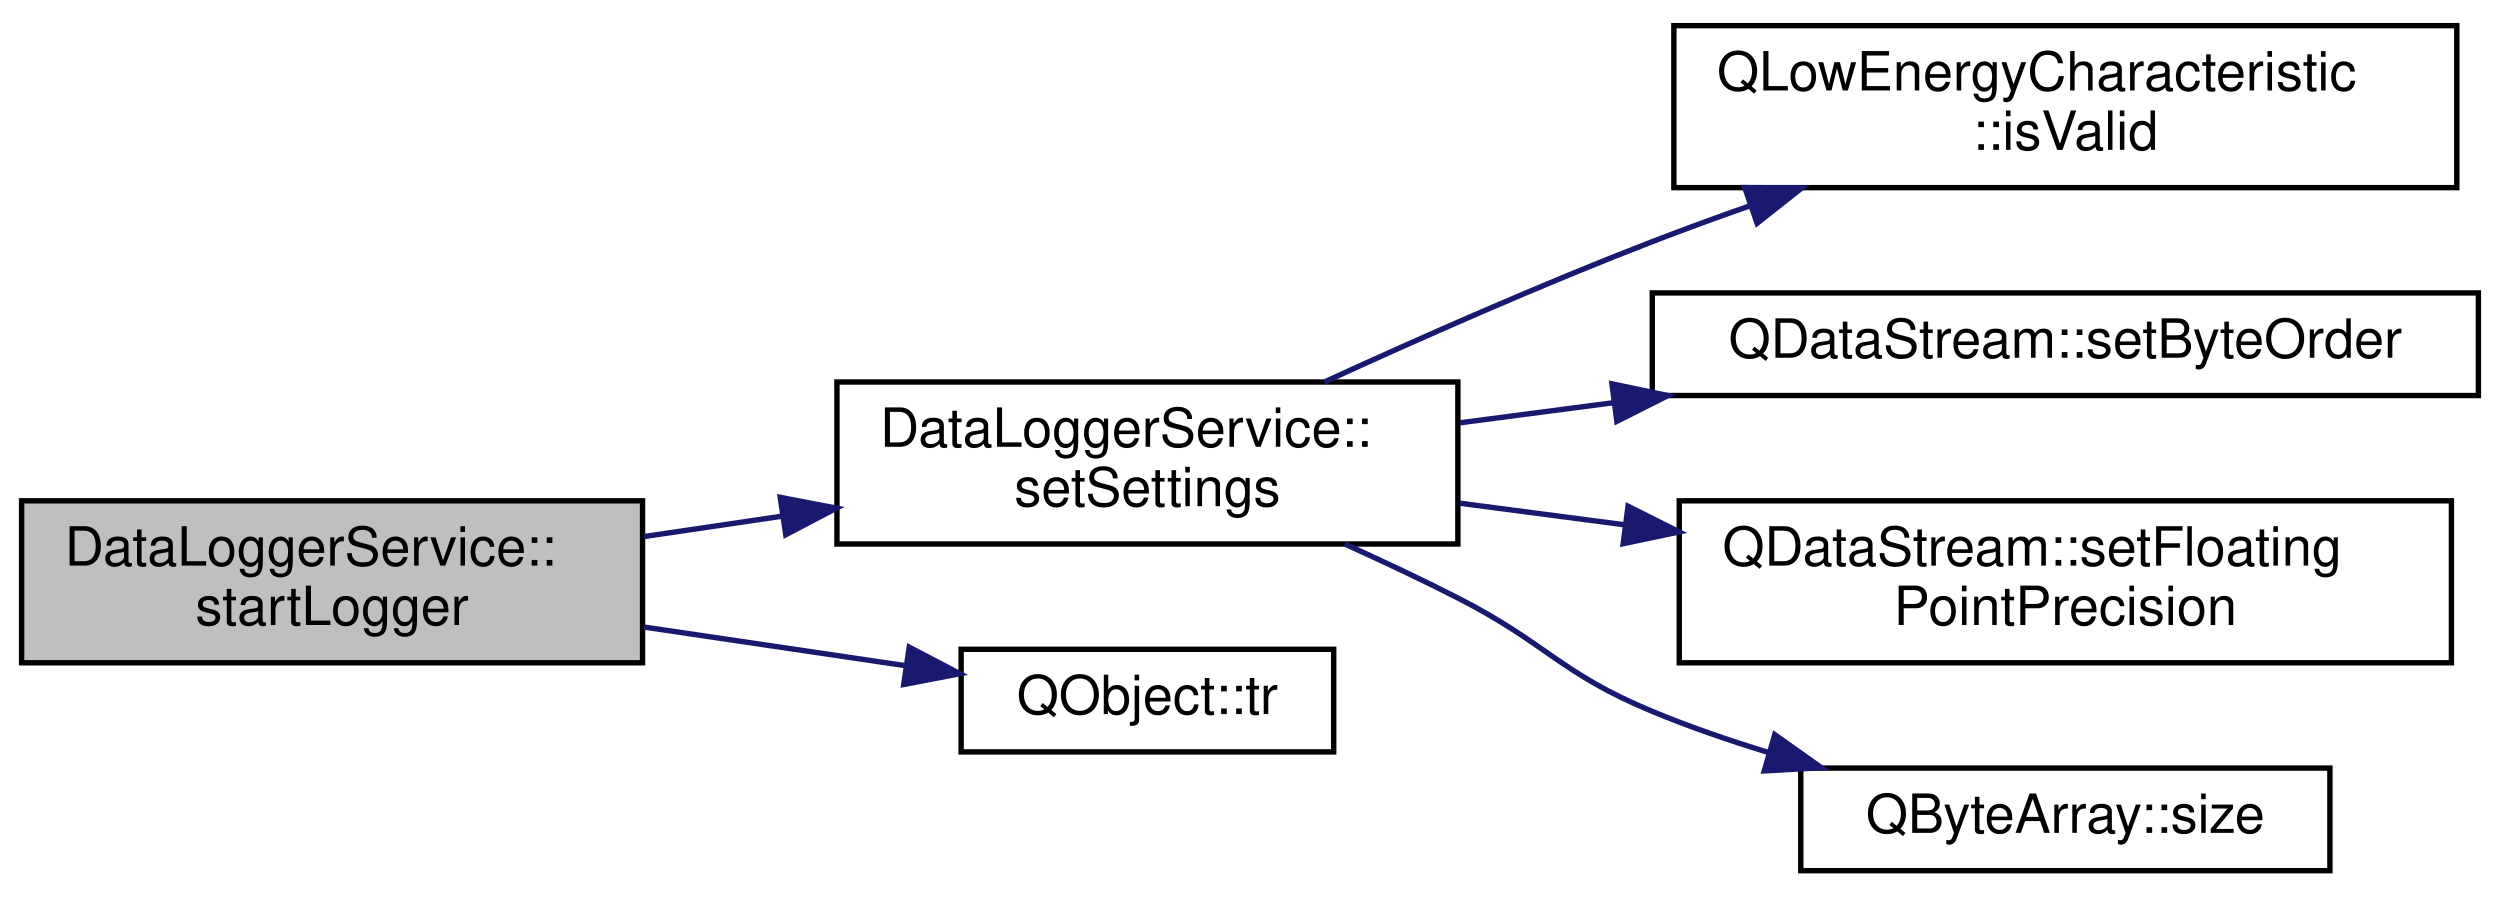
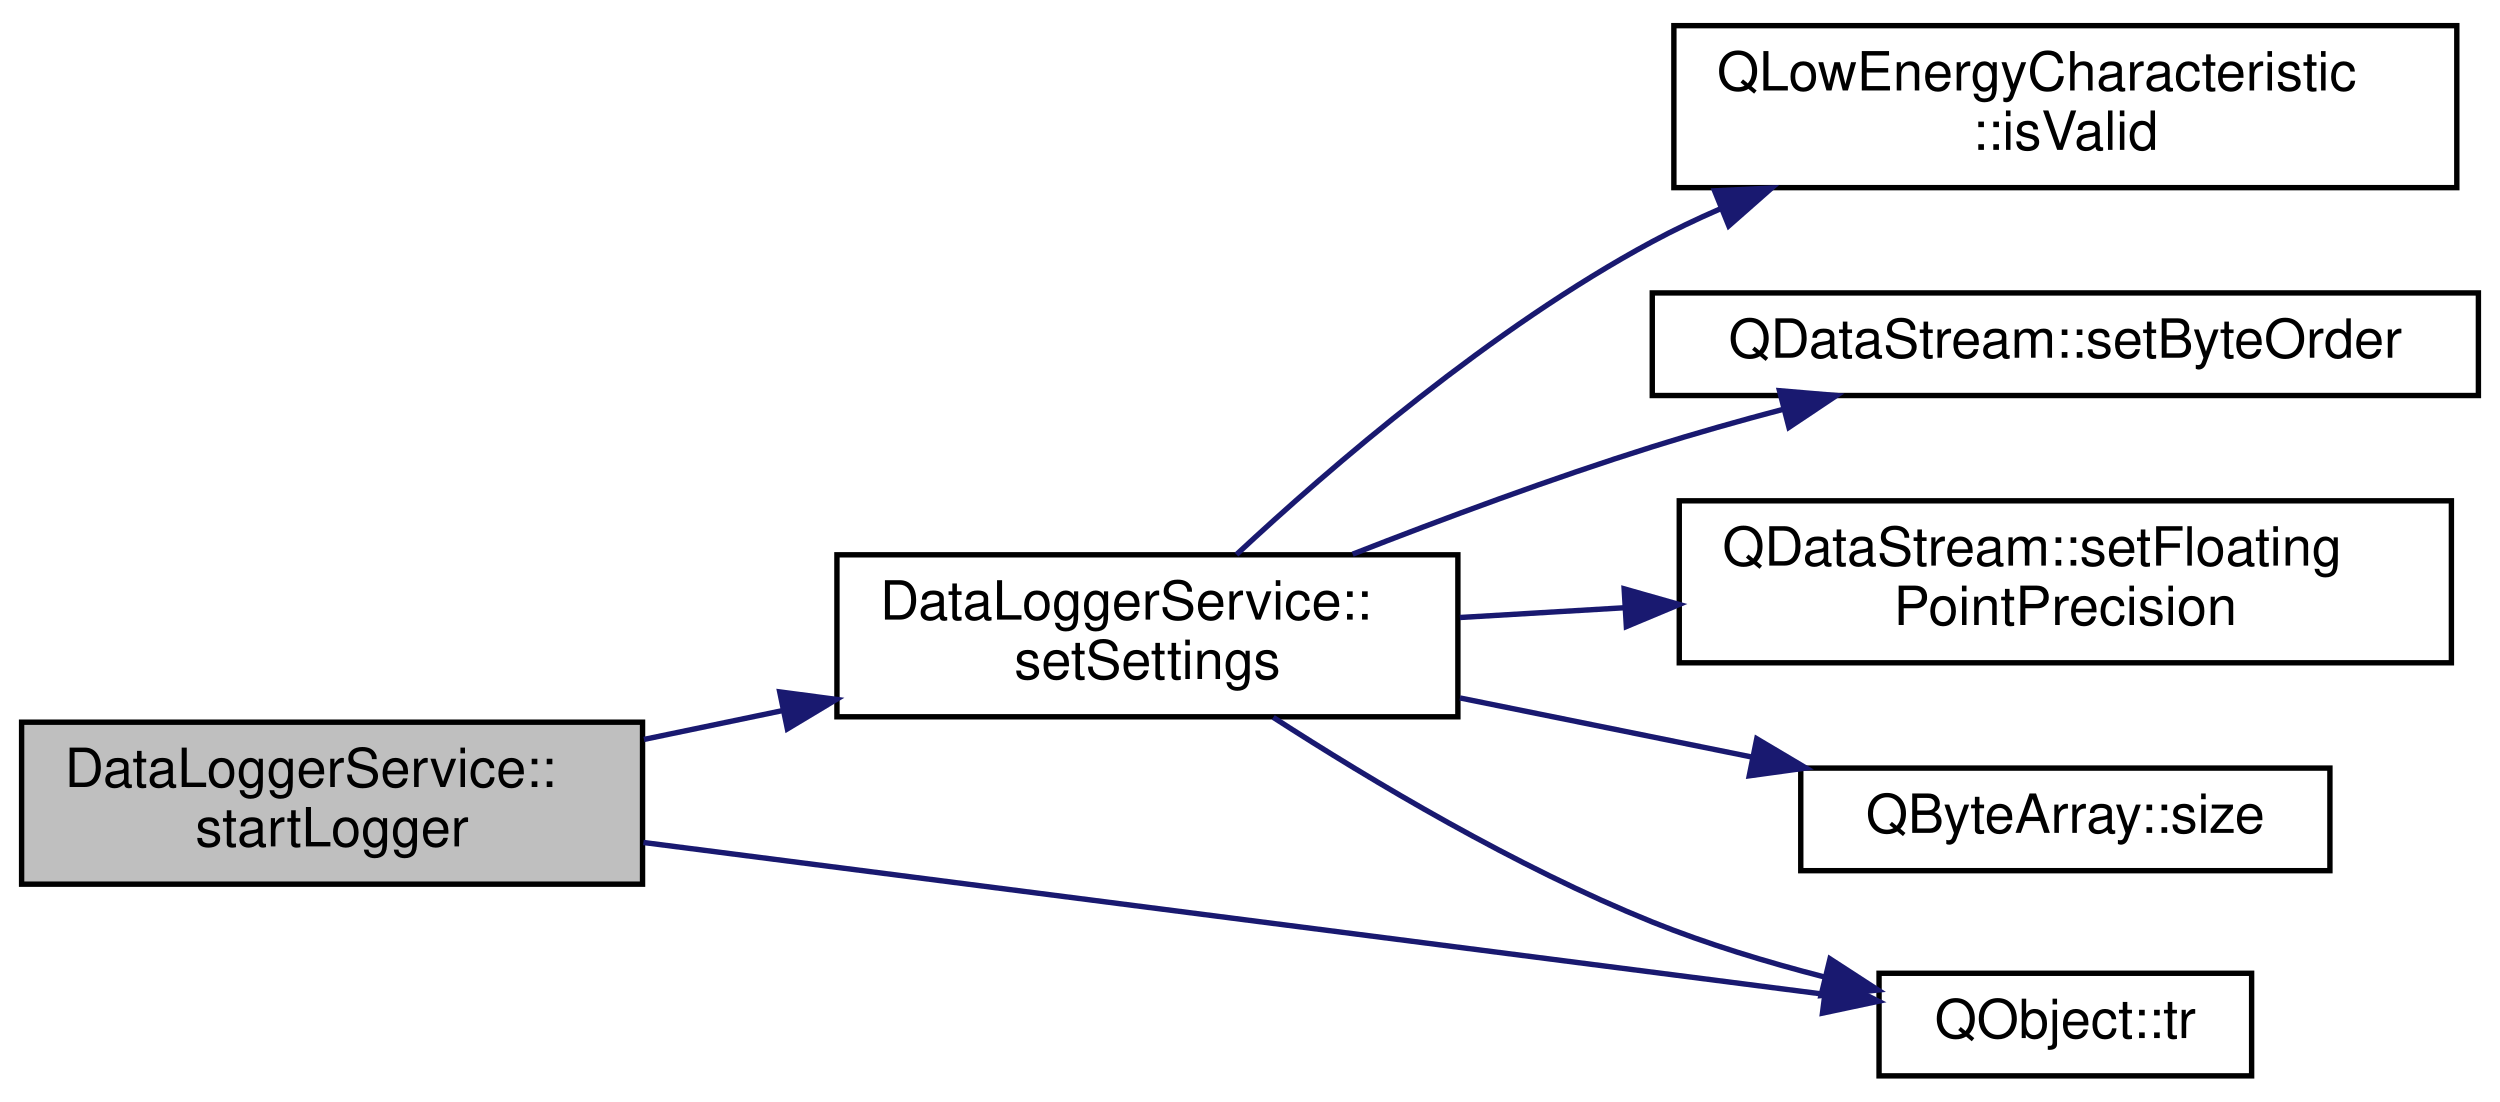
- <svg xmlns="http://www.w3.org/2000/svg" xmlns:xlink="http://www.w3.org/1999/xlink" width="463pt" height="166pt" viewBox="0.00 0.00 463.00 165.50">
-   <g id="graph0" class="graph" transform="scale(1 1) rotate(0) translate(4 161.5)">
+ <svg xmlns="http://www.w3.org/2000/svg" xmlns:xlink="http://www.w3.org/1999/xlink" width="463pt" height="204pt" viewBox="0.00 0.00 463.00 203.50">
+   <g id="graph0" class="graph" transform="scale(1 1) rotate(0) translate(4 199.5)">
    <g id="node1" class="node">
      <g id="a_node1">
        <a xlink:title="Start the data logger with settings.">
-           <polygon fill="#bfbfbf" stroke="black" points="0,-39 0,-69 115,-69 115,-39 0,-39" />
-           <text text-anchor="start" x="8" y="-57" font-family="Helvetica,sans-Serif" font-size="10.00">DataLoggerService::</text>
-           <text text-anchor="middle" x="57.5" y="-46" font-family="Helvetica,sans-Serif" font-size="10.00">startLogger</text>
+           <polygon fill="#bfbfbf" stroke="black" points="0,-36 0,-66 115,-66 115,-36 0,-36" />
+           <text text-anchor="start" x="8" y="-54" font-family="Helvetica,sans-Serif" font-size="10.00">DataLoggerService::</text>
+           <text text-anchor="middle" x="57.5" y="-43" font-family="Helvetica,sans-Serif" font-size="10.00">startLogger</text>
        </a>
      </g>
    </g>
    <g id="node2" class="node">
      <g id="a_node2">
        <a xlink:href="classDataLoggerService.html#a3b933a1a161a390eb08e5019685f449c" target="_top" xlink:title="Configures the Pokit device's data logger mode.">
-           <polygon fill="none" stroke="black" points="151,-61 151,-91 266,-91 266,-61 151,-61" />
-           <text text-anchor="start" x="159" y="-79" font-family="Helvetica,sans-Serif" font-size="10.00">DataLoggerService::</text>
-           <text text-anchor="middle" x="208.5" y="-68" font-family="Helvetica,sans-Serif" font-size="10.00">setSettings</text>
+           <polygon fill="none" stroke="black" points="151,-67 151,-97 266,-97 266,-67 151,-67" />
+           <text text-anchor="start" x="159" y="-85" font-family="Helvetica,sans-Serif" font-size="10.00">DataLoggerService::</text>
+           <text text-anchor="middle" x="208.5" y="-74" font-family="Helvetica,sans-Serif" font-size="10.00">setSettings</text>
        </a>
      </g>
    </g>
    <g id="edge1" class="edge">
-       <path fill="none" stroke="midnightblue" d="M115.26,-62.38C123.65,-63.62 132.36,-64.91 140.93,-66.17" />
-       <polygon fill="midnightblue" stroke="midnightblue" points="140.5,-69.64 150.9,-67.64 141.52,-62.72 140.5,-69.64" />
+       <path fill="none" stroke="midnightblue" d="M115.26,-62.81C123.65,-64.55 132.36,-66.37 140.93,-68.15" />
+       <polygon fill="midnightblue" stroke="midnightblue" points="140.4,-71.61 150.9,-70.22 141.82,-64.76 140.4,-71.61" />
    </g>
    <g id="node7" class="node">
      <g id="a_node7">
        <a target="_parent" xlink:href="https://doc.qt.io/qt-5/qobject.html#tr" xlink:title=" ">
-           <polygon fill="none" stroke="black" points="174,-22.5 174,-41.5 243,-41.5 243,-22.5 174,-22.5" />
-           <text text-anchor="middle" x="208.5" y="-29.5" font-family="Helvetica,sans-Serif" font-size="10.00">QObject::tr</text>
+           <polygon fill="none" stroke="black" points="344,-0.5 344,-19.5 413,-19.5 413,-0.5 344,-0.5" />
+           <text text-anchor="middle" x="378.5" y="-7.5" font-family="Helvetica,sans-Serif" font-size="10.00">QObject::tr</text>
        </a>
      </g>
    </g>
-     <g id="edge6" class="edge">
-       <path fill="none" stroke="midnightblue" d="M115.26,-45.62C131.29,-43.25 148.49,-40.71 163.65,-38.47" />
-       <polygon fill="midnightblue" stroke="midnightblue" points="164.39,-41.9 173.77,-36.98 163.37,-34.98 164.39,-41.9" />
+     <g id="edge7" class="edge">
+       <path fill="none" stroke="midnightblue" d="M115.16,-43.72C177.69,-35.68 276.99,-22.92 333.79,-15.62" />
+       <polygon fill="midnightblue" stroke="midnightblue" points="334.41,-19.07 343.88,-14.32 333.52,-12.12 334.41,-19.07" />
    </g>
    <g id="node3" class="node">
      <g id="a_node3">
        <a target="_parent" xlink:href="https://doc.qt.io/qt-5/qlowenergycharacteristic.html#isValid" xlink:title=" ">
-           <polygon fill="none" stroke="black" points="306,-127 306,-157 451,-157 451,-127 306,-127" />
-           <text text-anchor="start" x="314" y="-145" font-family="Helvetica,sans-Serif" font-size="10.00">QLowEnergyCharacteristic</text>
-           <text text-anchor="middle" x="378.5" y="-134" font-family="Helvetica,sans-Serif" font-size="10.00">::isValid</text>
+           <polygon fill="none" stroke="black" points="306,-165 306,-195 451,-195 451,-165 306,-165" />
+           <text text-anchor="start" x="314" y="-183" font-family="Helvetica,sans-Serif" font-size="10.00">QLowEnergyCharacteristic</text>
+           <text text-anchor="middle" x="378.5" y="-172" font-family="Helvetica,sans-Serif" font-size="10.00">::isValid</text>
        </a>
      </g>
    </g>
    <g id="edge2" class="edge">
-       <path fill="none" stroke="midnightblue" d="M241.28,-91.01C258.98,-99.13 281.52,-109.09 302,-117 307.83,-119.25 313.96,-121.49 320.11,-123.65" />
-       <polygon fill="midnightblue" stroke="midnightblue" points="319.13,-127.01 329.72,-126.96 321.41,-120.4 319.13,-127.01" />
+       <path fill="none" stroke="midnightblue" d="M224.99,-97.05C242.44,-113.3 272.28,-139 302,-155 306.01,-157.16 310.23,-159.17 314.55,-161.05" />
+       <polygon fill="midnightblue" stroke="midnightblue" points="313.54,-164.41 324.12,-164.93 316.17,-157.93 313.54,-164.41" />
    </g>
    <g id="node4" class="node">
      <g id="a_node4">
        <a target="_parent" xlink:href="https://doc.qt.io/qt-5/qdatastream.html#setByteOrder" xlink:title=" ">
-           <polygon fill="none" stroke="black" points="302,-88.5 302,-107.5 455,-107.5 455,-88.5 302,-88.5" />
-           <text text-anchor="middle" x="378.5" y="-95.5" font-family="Helvetica,sans-Serif" font-size="10.00">QDataStream::setByteOrder</text>
+           <polygon fill="none" stroke="black" points="302,-126.5 302,-145.5 455,-145.5 455,-126.5 302,-126.5" />
+           <text text-anchor="middle" x="378.5" y="-133.5" font-family="Helvetica,sans-Serif" font-size="10.00">QDataStream::setByteOrder</text>
        </a>
      </g>
    </g>
    <g id="edge3" class="edge">
-       <path fill="none" stroke="midnightblue" d="M266.38,-83.45C275.56,-84.65 285.23,-85.92 294.88,-87.18" />
-       <polygon fill="midnightblue" stroke="midnightblue" points="294.53,-90.66 304.9,-88.49 295.44,-83.72 294.53,-90.66" />
+       <path fill="none" stroke="midnightblue" d="M246.51,-97.12C263.3,-103.69 283.49,-111.19 302,-117 309.79,-119.45 318.11,-121.8 326.28,-123.96" />
+       <polygon fill="midnightblue" stroke="midnightblue" points="325.56,-127.39 336.12,-126.5 327.31,-120.61 325.56,-127.39" />
    </g>
    <g id="node5" class="node">
      <g id="a_node5">
        <a target="_parent" xlink:href="https://doc.qt.io/qt-5/qdatastream.html#setFloatingPointPrecision" xlink:title=" ">
-           <polygon fill="none" stroke="black" points="307,-39 307,-69 450,-69 450,-39 307,-39" />
-           <text text-anchor="start" x="315" y="-57" font-family="Helvetica,sans-Serif" font-size="10.00">QDataStream::setFloating</text>
-           <text text-anchor="middle" x="378.5" y="-46" font-family="Helvetica,sans-Serif" font-size="10.00">PointPrecision</text>
+           <polygon fill="none" stroke="black" points="307,-77 307,-107 450,-107 450,-77 307,-77" />
+           <text text-anchor="start" x="315" y="-95" font-family="Helvetica,sans-Serif" font-size="10.00">QDataStream::setFloating</text>
+           <text text-anchor="middle" x="378.5" y="-84" font-family="Helvetica,sans-Serif" font-size="10.00">PointPrecision</text>
        </a>
      </g>
    </g>
    <g id="edge4" class="edge">
-       <path fill="none" stroke="midnightblue" d="M266.38,-68.55C276.16,-67.27 286.49,-65.92 296.75,-64.57" />
-       <polygon fill="midnightblue" stroke="midnightblue" points="297.51,-68 306.98,-63.24 296.61,-61.06 297.51,-68" />
+       <path fill="none" stroke="midnightblue" d="M266.38,-85.39C276.16,-85.97 286.49,-86.58 296.75,-87.19" />
+       <polygon fill="midnightblue" stroke="midnightblue" points="296.79,-90.7 306.98,-87.8 297.2,-83.71 296.79,-90.7" />
    </g>
    <g id="node6" class="node">
      <g id="a_node6">
        <a target="_parent" xlink:href="https://doc.qt.io/qt-5/qbytearray.html#size" xlink:title=" ">
-           <polygon fill="none" stroke="black" points="329.5,-0.5 329.5,-19.5 427.5,-19.5 427.5,-0.5 329.5,-0.5" />
-           <text text-anchor="middle" x="378.5" y="-7.5" font-family="Helvetica,sans-Serif" font-size="10.00">QByteArray::size</text>
+           <polygon fill="none" stroke="black" points="329.5,-38.5 329.5,-57.5 427.5,-57.5 427.5,-38.5 329.5,-38.5" />
+           <text text-anchor="middle" x="378.5" y="-45.5" font-family="Helvetica,sans-Serif" font-size="10.00">QByteArray::size</text>
        </a>
      </g>
    </g>
    <g id="edge5" class="edge">
-       <path fill="none" stroke="midnightblue" d="M245.05,-61C252.06,-57.83 259.31,-54.42 266,-51 282.5,-42.57 284.89,-37.1 302,-30 308.8,-27.18 316.12,-24.65 323.42,-22.42" />
-       <polygon fill="midnightblue" stroke="midnightblue" points="324.68,-25.7 333.32,-19.57 322.74,-18.98 324.68,-25.7" />
+       <path fill="none" stroke="midnightblue" d="M266.38,-70.49C283.8,-66.96 302.98,-63.08 320.42,-59.55" />
+       <polygon fill="midnightblue" stroke="midnightblue" points="321.35,-62.93 330.46,-57.52 319.96,-56.07 321.35,-62.93" />
+     </g>
+     <g id="edge6" class="edge">
+       <path fill="none" stroke="midnightblue" d="M231.81,-66.89C250.01,-55.14 276.77,-39.18 302,-29 312.07,-24.94 323.25,-21.55 333.86,-18.82" />
+       <polygon fill="midnightblue" stroke="midnightblue" points="334.91,-22.17 343.8,-16.4 333.25,-15.37 334.91,-22.17" />
    </g>
  </g>
</svg>
